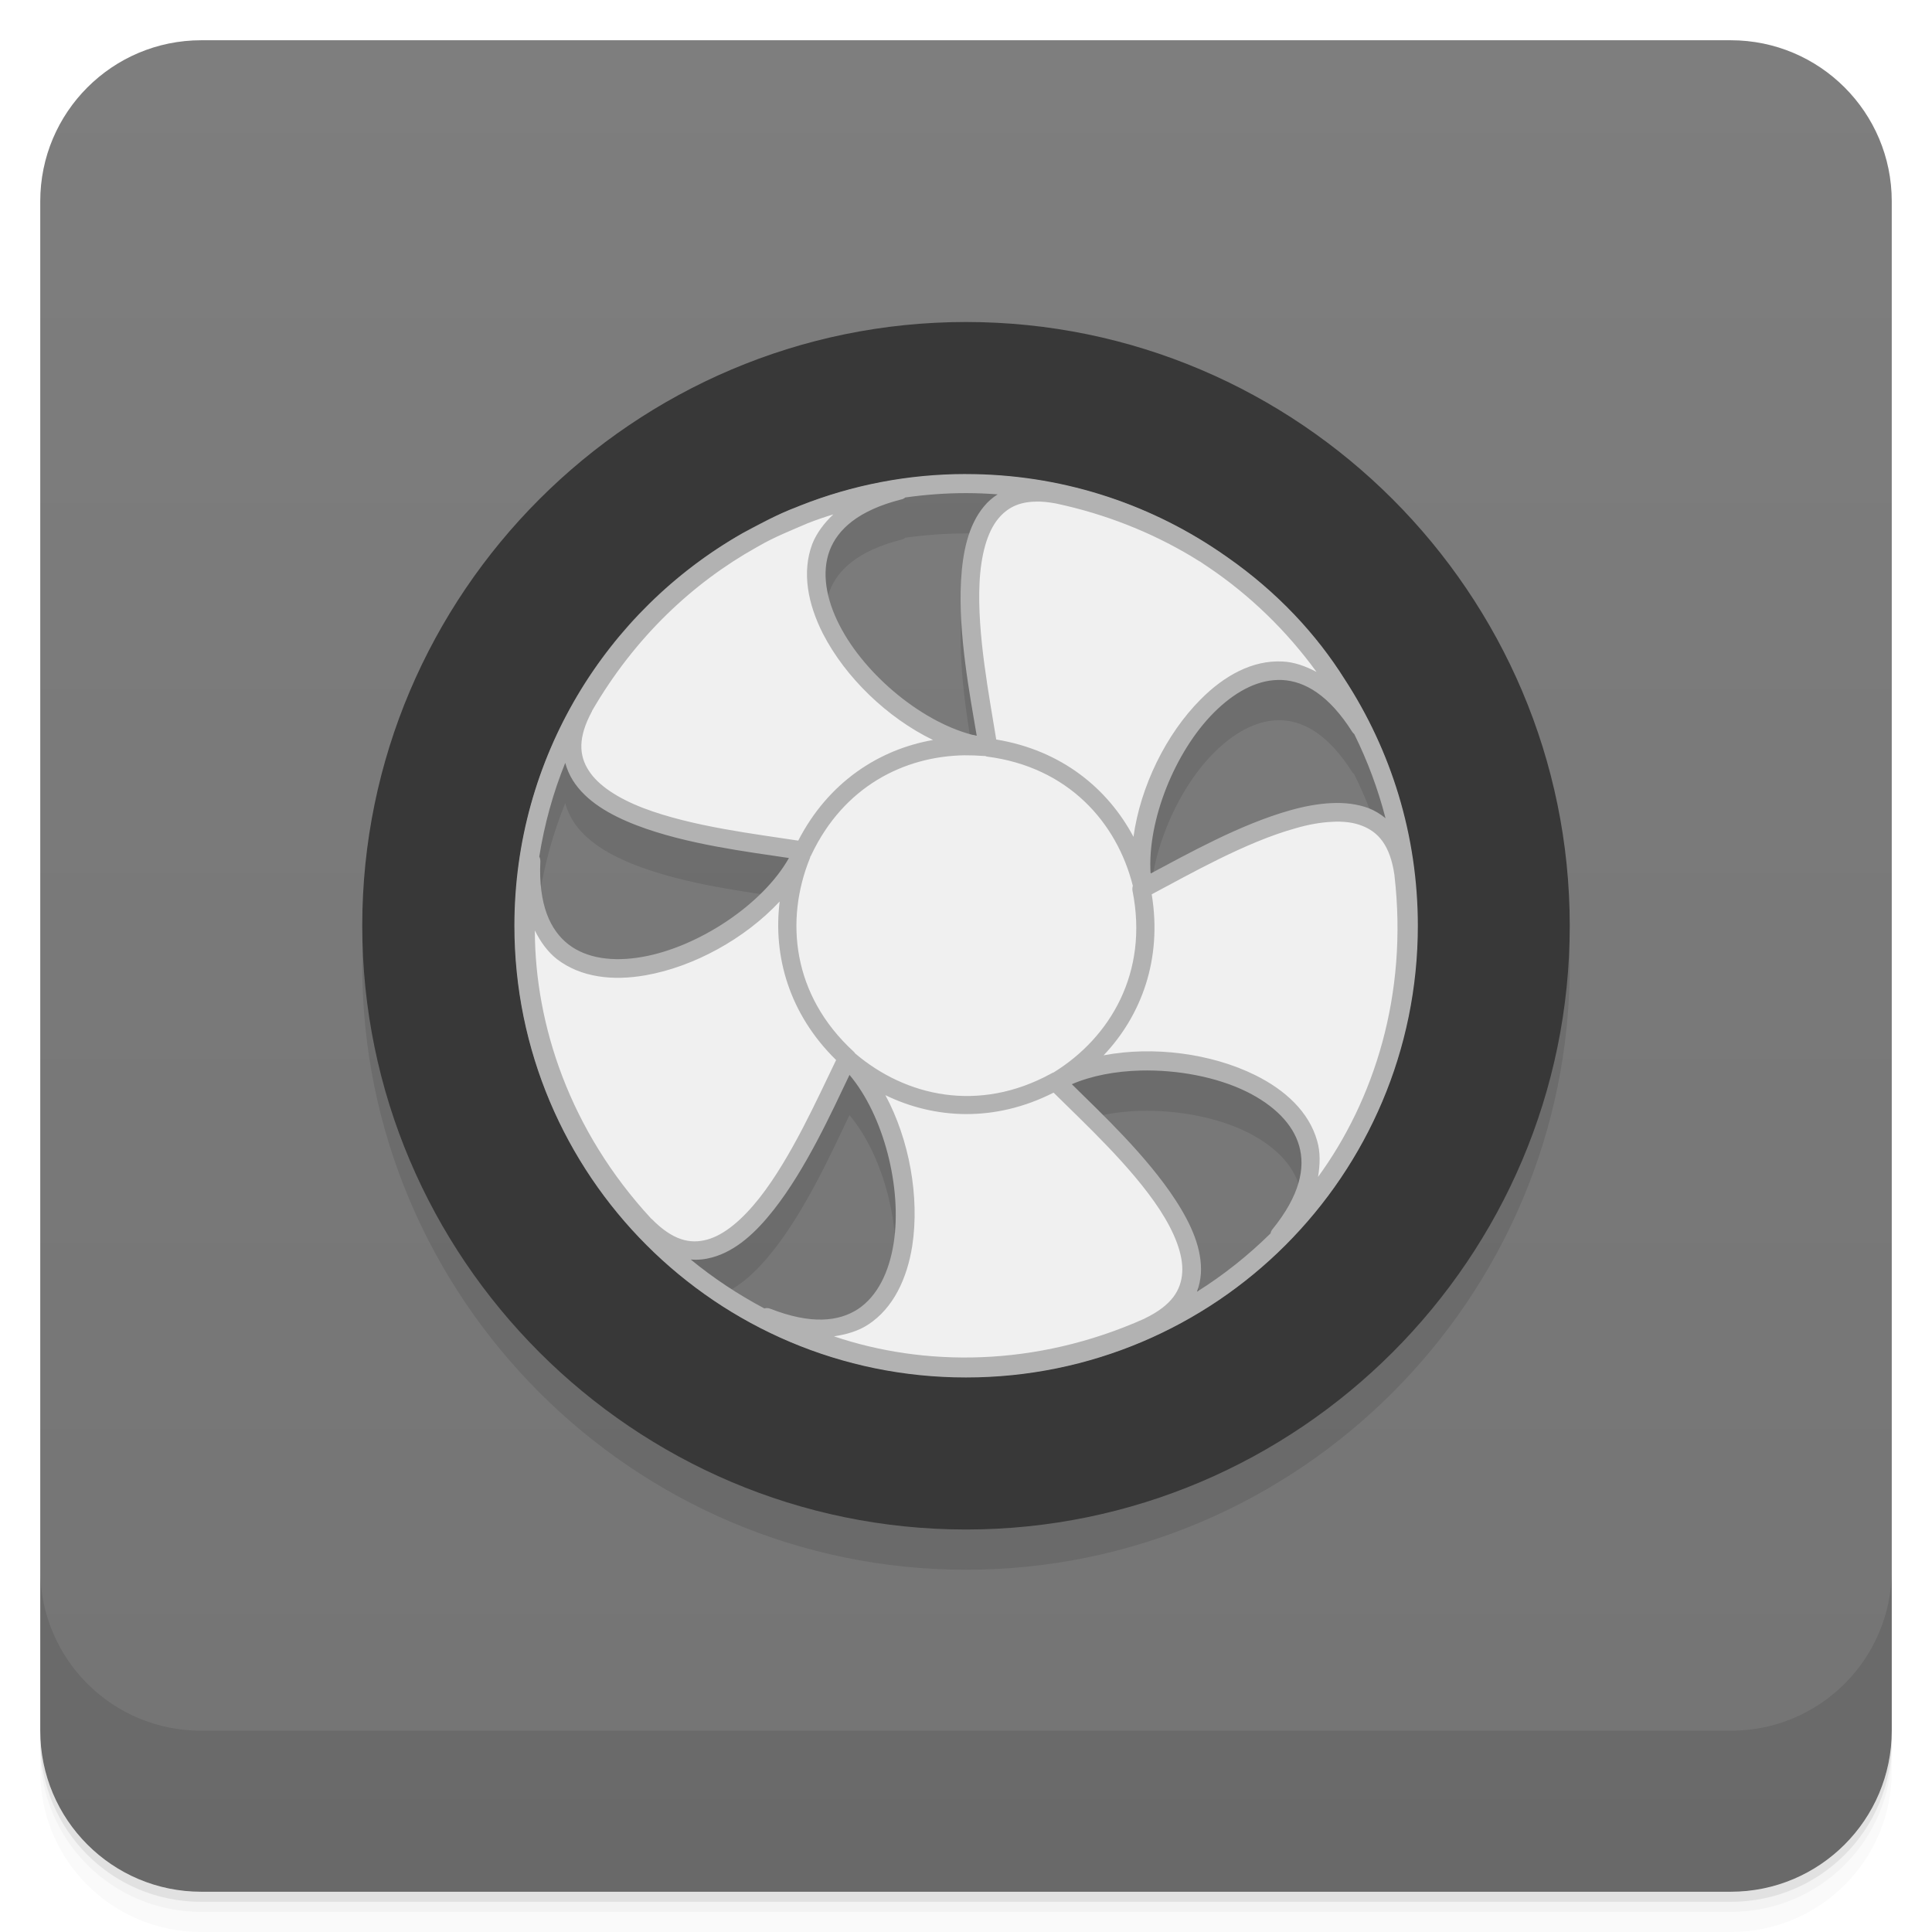
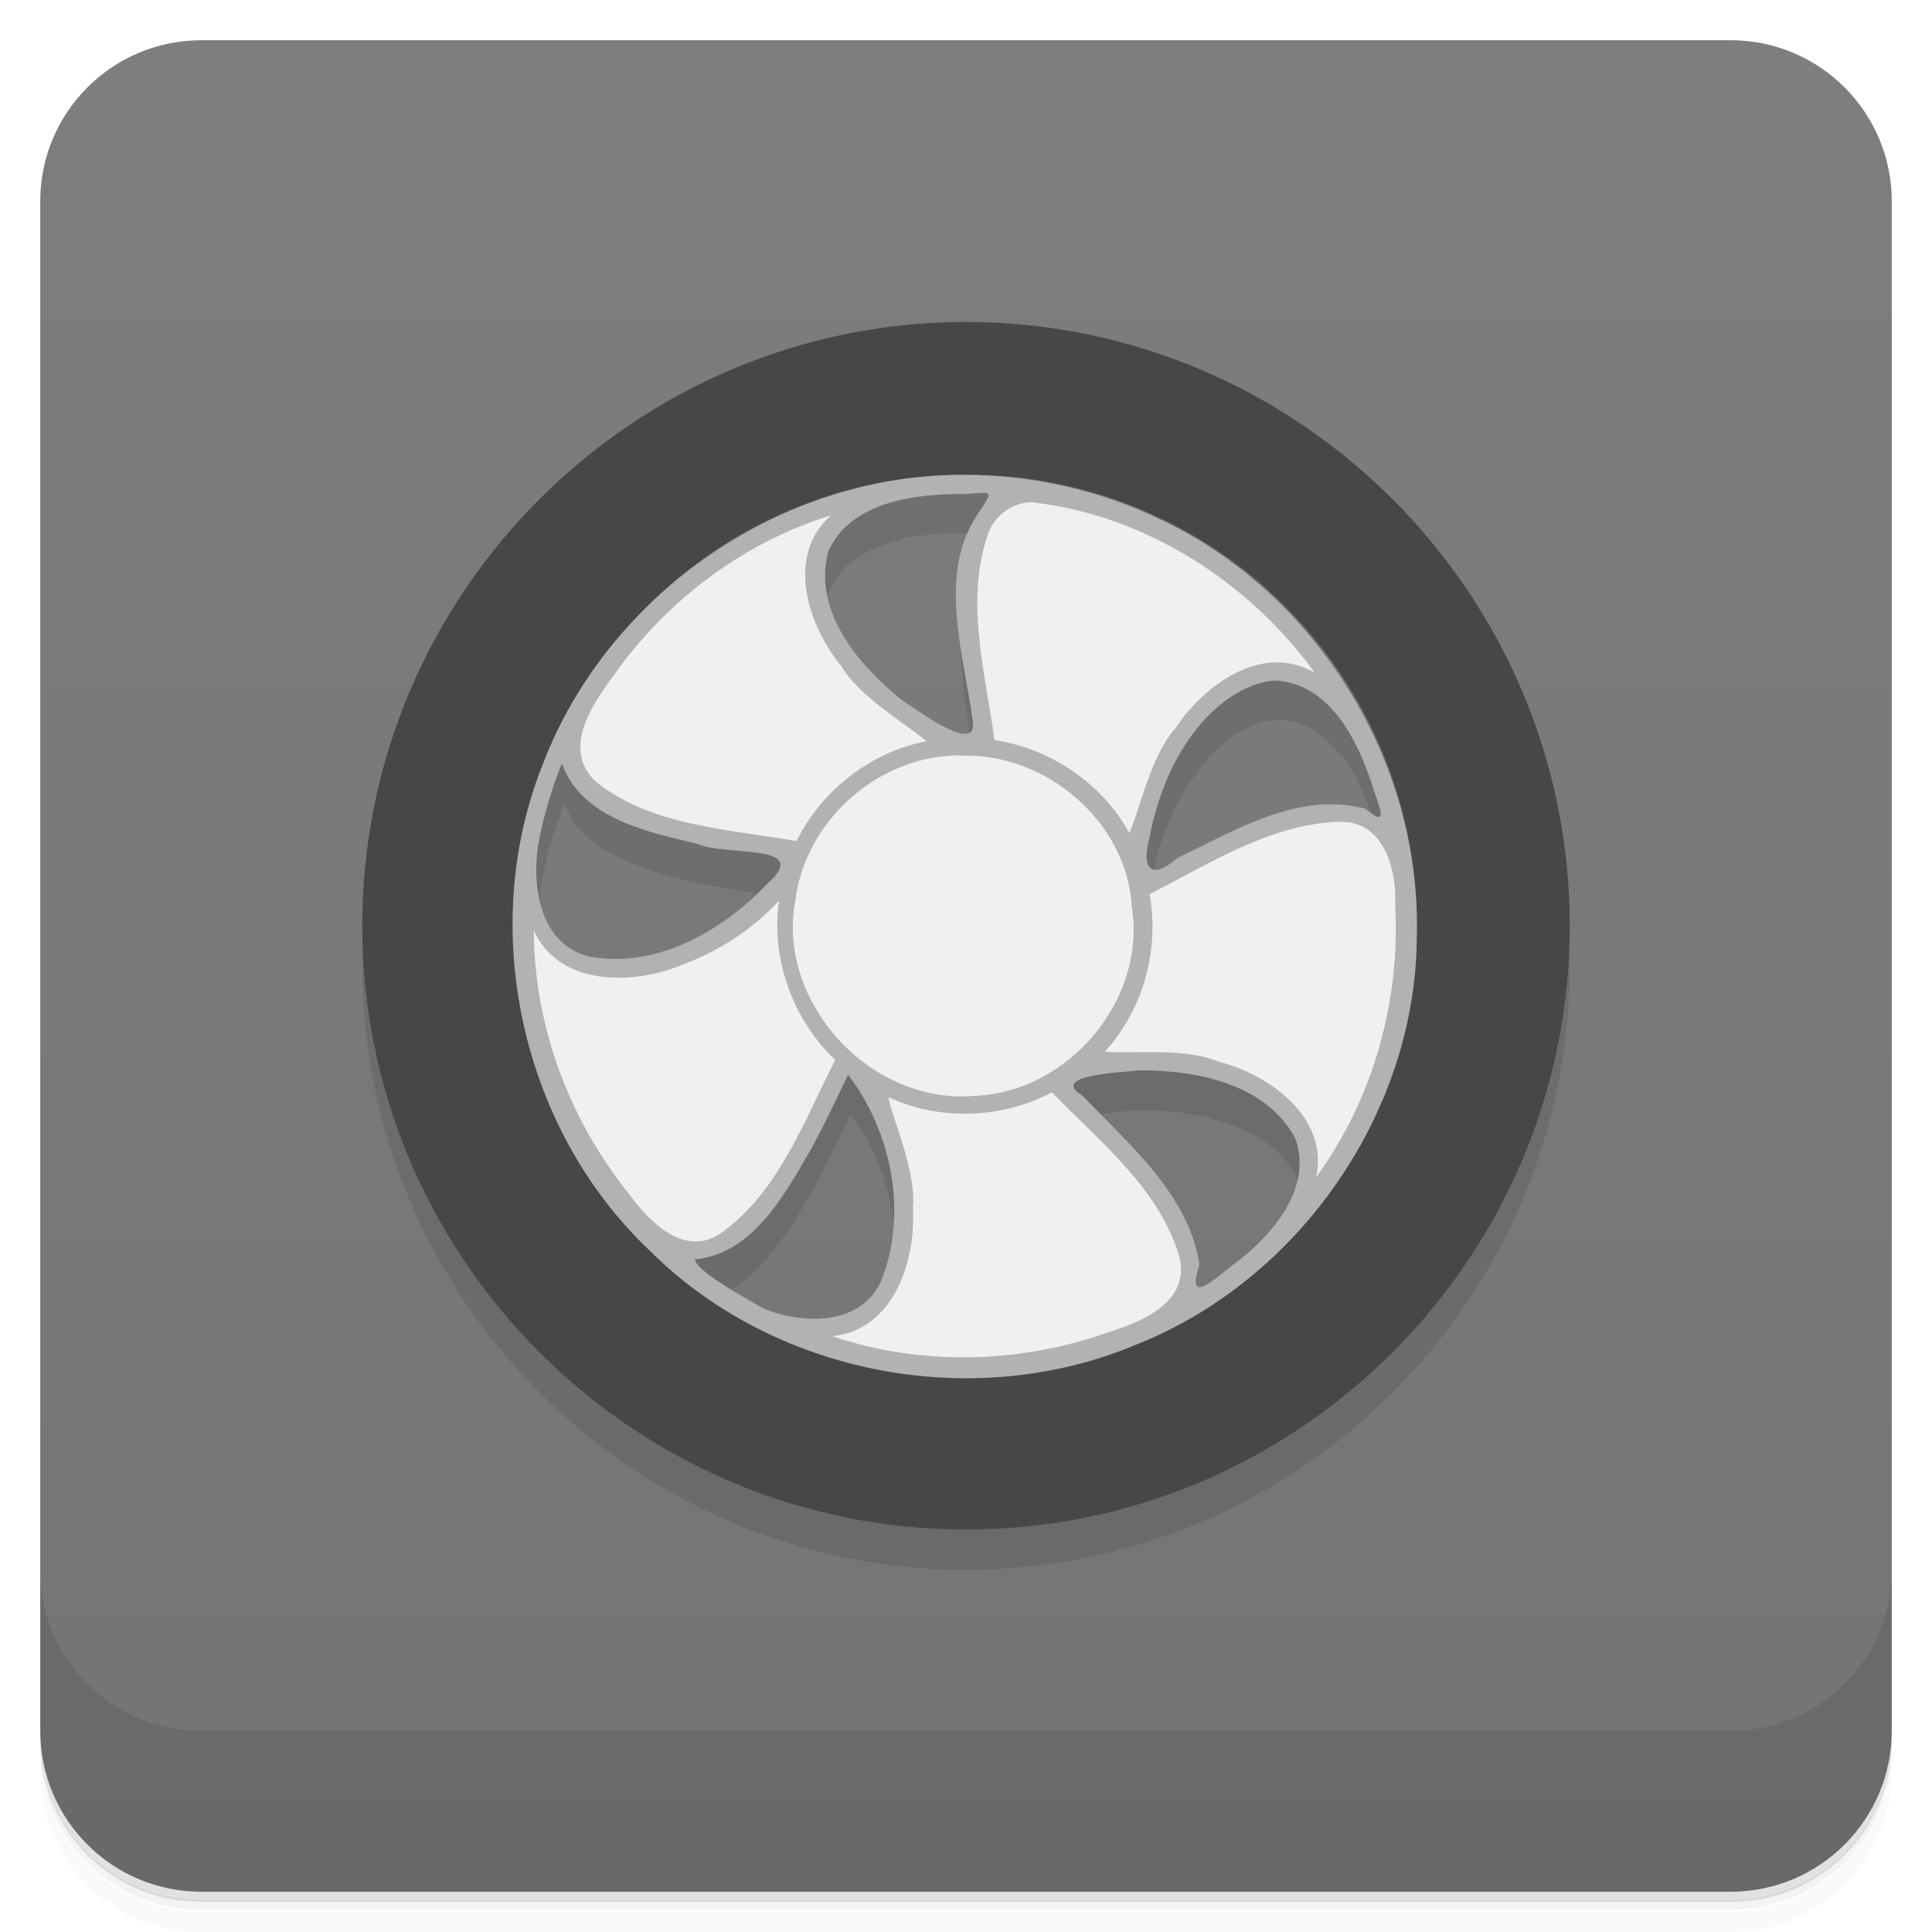
<svg xmlns="http://www.w3.org/2000/svg" version="1.1" viewBox="0 0 48 48">
  <defs>
    <linearGradient id="bg" x2="0" y1="1" y2="47" gradientUnits="userSpaceOnUse">
      <stop style="stop-color:#7e7e7e" offset="0" />
      <stop style="stop-color:#747474" offset="1" />
    </linearGradient>
  </defs>
-   <path d="m1 43v0.25c0 2.216 1.784 4 4 4h38c2.216 0 4-1.784 4-4v-0.25c0 2.216-1.784 4-4 4h-38c-2.216 0-4-1.784-4-4zm0 0.5v0.5c0 2.216 1.784 4 4 4h38c2.216 0 4-1.784 4-4v-0.5c0 2.216-1.784 4-4 4h-38c-2.216 0-4-1.784-4-4z" style="opacity:.02" />
-   <path d="m1 43.25v0.25c0 2.216 1.784 4 4 4h38c2.216 0 4-1.784 4-4v-0.25c0 2.216-1.784 4-4 4h-38c-2.216 0-4-1.784-4-4z" style="opacity:.05" />
-   <path d="m1 43v0.25c0 2.216 1.784 4 4 4h38c2.216 0 4-1.784 4-4v-0.25c0 2.216-1.784 4-4 4h-38c-2.216 0-4-1.784-4-4z" style="opacity:.1" />
+   <path d="m1 43v0.25c0 2.22 1.78 4 4 4h38c2.22 0 4-1.78 4-4v-0.25c0 2.22-1.78 4-4 4h-38c-2.22 0-4-1.78-4-4zm0 0.5v0.5c0 2.22 1.78 4 4 4h38c2.22 0 4-1.78 4-4v-0.5c0 2.22-1.78 4-4 4h-38c-2.22 0-4-1.78-4-4z" style="opacity:.02" />
+   <path d="m1 43.2v0.25c0 2.22 1.78 4 4 4h38c2.22 0 4-1.78 4-4v-0.25c0 2.22-1.78 4-4 4h-38c-2.22 0-4-1.78-4-4z" style="opacity:.05" />
+   <path d="m1 43v0.25c0 2.22 1.78 4 4 4h38c2.22 0 4-1.78 4-4v-0.25c0 2.22-1.78 4-4 4h-38c-2.22 0-4-1.78-4-4z" style="opacity:.1" />
  <rect x="1" y="1" width="46" height="46" rx="4" style="fill:url(#bg)" />
-   <path d="m1 39v4c0 2.216 1.784 4 4 4h38c2.216 0 4-1.784 4-4v-4c0 2.216-1.784 4-4 4h-38c-2.216 0-4-1.784-4-4z" style="opacity:.1" />
-   <path d="m24 9c-8.262 0-15 6.738-15 15s6.738 15 15 15 15-6.738 15-15-6.738-15-15-15zm2e-3 4.252c0.266 0 0.525 1e-3 0.783 0.029-0.129 0.082-0.246 0.186-0.344 0.307-0.387 0.469-0.525 1.133-0.564 1.852-0.07 1.313 0.219 2.828 0.391 3.844-1.301-0.289-2.77-1.496-3.41-2.75-0.34-0.66-0.445-1.316-0.246-1.852 0.203-0.535 0.719-1 1.77-1.271 0.043-8e-3 0.078-0.023 0.109-0.051 0.496-0.07 1-0.107 1.512-0.107zm7.736 4.643h0.111c0.57 0.027 1.172 0.379 1.75 1.293 0.016 0.02 0.031 0.039 0.051 0.055v4e-3c0.324 0.656 0.586 1.355 0.773 2.082-0.129-0.105-0.27-0.191-0.422-0.25-0.285-0.105-0.6-0.141-0.924-0.125-0.328 0.016-0.668 0.078-1.016 0.176-1.246 0.348-2.566 1.09-3.477 1.574-0.086-1.313 0.605-3.03 1.574-4 0.496-0.496 1.043-0.797 1.578-0.809zm-17.695 2.059c0.043 0.156 0.105 0.3 0.191 0.438 0.324 0.512 0.91 0.855 1.582 1.113 1.23 0.473 2.77 0.66 3.785 0.813-0.656 1.16-2.25 2.211-3.641 2.457-0.73 0.129-1.389 0.04-1.842-0.313-0.449-0.352-0.744-0.98-0.693-2.066 0-0.039-8e-3 -0.078-0.027-0.113 0.129-0.809 0.344-1.586 0.645-2.328zm14.287 7.645h6e-3c0.924-0.022 1.895 0.159 2.641 0.525 0.668 0.332 1.145 0.795 1.301 1.346 0.156 0.547 0.02 1.23-0.664 2.074-0.023 0.027-0.039 0.063-0.047 0.102-0.555 0.547-1.168 1.035-1.828 1.449 0.055-0.145 0.086-0.297 0.098-0.453 0.035-0.605-0.238-1.223-0.633-1.828-0.715-1.098-1.84-2.152-2.574-2.875 0.486-0.21 1.082-0.323 1.701-0.34zm-7.225 0.107c0.852 1.01 1.309 2.811 1.098 4.174-0.113 0.734-0.41 1.328-0.887 1.645-0.48 0.313-1.168 0.387-2.18-8e-3 -0.047-0.02-0.098-0.02-0.148-8e-3 -0.648-0.344-1.262-0.75-1.828-1.215 0.184 0.016 0.359-6e-3 0.531-0.053 0.59-0.16 1.086-0.617 1.531-1.184 0.805-1.023 1.438-2.422 1.883-3.352z" style="opacity:.1" />
-   <g transform="translate(0 -1)">
-     <path d="m22.324 13.188c-2.805 0.313-5.918 2.074-7.82 5.367-1.506 2.801 3.282 3.24 5.344 3.566-0.009 0.172 5e-3 0.244 0.061 0.107-1.254 2.668-6.93 4.684-6.715 0.16-0.527 2.773 0.234 6.265 2.824 9.049 2.254 2.293 4.117-2.301 5.019-4.133 8e-3 8e-3 0.02 0.016 0.027 0.023 2.109 2.059 2.188 8.05-2.019 6.398 2.457 1.391 6.018 1.793 9.482 0.238 2.906-1.402-0.875-4.654-2.312-6.096 1.344-1.197 8.431-0.072 5.574 3.812 2.066-1.922 3.516-5.195 3.078-8.973-0.164-1.121-0.793-1.527-1.621-1.535-0.055 0-0.109-8.8e-5 -0.168 0.004-1.424 0.066-3.323 1.159-4.488 1.777-0.002-0.103-0.003-0.14-0.004-0.252l-0.236-0.289c0.032-2.914 3.194-6.905 5.447-3.352-1.164-2.57-3.799-4.988-7.521-5.781-0.198-0.039-0.377-0.055-0.545-0.047h-2e-3c-2.335 0.061-1.588 3.87-1.248 5.902 0.064 0.367-0.97-0.06-1.514-0.135-2.413-1.387-4.291-4.877-0.643-5.812z" style="fill:#f0f0f0" />
-     <path d="m24 9c-8.262 0-15 6.738-15 15s6.738 15 15 15 15-6.738 15-15-6.738-15-15-15m0 3.789c6.215 0 11.211 4.996 11.211 11.211s-4.996 11.211-11.211 11.211-11.211-4.996-11.211-11.211 4.996-11.211 11.211-11.211" style="fill:#383838" />
-     <path d="m24 12.777c-1.449 0-2.836 0.277-4.109 0.781-0.031 0.012-0.059 0.023-0.086 0.035-0.517 0.193-0.911 0.423-1.353 0.653-3.387 1.93-5.672 5.578-5.672 9.754 0 6.195 5.02 11.223 11.219 11.223s11.227-5.03 11.227-11.223c0-2.258-0.668-4.359-1.816-6.121-0.703-1.125-1.684-2.176-2.91-3.03-0.051-0.035-0.098-0.07-0.148-0.102-0.023-0.02-0.051-0.035-0.074-0.051-1.793-1.211-3.953-1.918-6.277-1.918m0 0.473c0.266 0 0.527 0.012 0.785 0.031-0.129 0.082-0.246 0.184-0.344 0.305-0.387 0.469-0.527 1.133-0.566 1.852-0.07 1.313 0.219 2.828 0.391 3.844-1.301-0.289-2.77-1.496-3.41-2.75-0.34-0.66-0.445-1.316-0.246-1.852 0.203-0.535 0.719-1 1.77-1.27 0.043-8e-3 0.078-0.023 0.109-0.051 0.496-0.07 1-0.109 1.512-0.109m1.734 0.211c0.148-4e-3 0.313 0.012 0.5 0.047 1.246 0.266 2.363 0.719 3.344 1.301 0.023 0.012 0.047 0.027 0.07 0.043 0.051 0.031 0.102 0.063 0.152 0.094 4e-3 0 8e-3 4e-3 0.012 4e-3 0.066 0.047 0.133 0.09 0.203 0.137 1.043 0.703 1.953 1.59 2.691 2.605-0.277-0.145-0.559-0.246-0.844-0.258-0.746-0.039-1.449 0.352-2.031 0.938-0.863 0.863-1.5 2.168-1.672 3.418-0.637-1.199-1.789-2.152-3.41-2.418-0.164-1.031-0.48-2.621-0.414-3.906 0.035-0.672 0.184-1.242 0.465-1.582 0.215-0.258 0.496-0.418 0.938-0.422m-5.04 0.32c-0.23 0.219-0.414 0.465-0.52 0.734-0.262 0.703-0.109 1.488 0.266 2.227 0.555 1.082 1.598 2.09 2.734 2.641-1.336 0.234-2.598 1.043-3.348 2.5-1.031-0.16-2.645-0.348-3.848-0.809-0.629-0.242-1.121-0.559-1.359-0.934-0.238-0.371-0.273-0.813 0.082-1.469v-8e-3c1.07-1.848 2.523-3.191 4.082-4.063 0.02-0.012 0.035-0.02 0.055-0.031 0.392-0.229 0.815-0.394 1.223-0.571 0.211-0.082 0.422-0.156 0.633-0.219m11.04 4.113h0.109c0.57 0.027 1.172 0.379 1.75 1.293 0.016 0.02 0.031 0.039 0.051 0.055v4e-3c0.324 0.656 0.586 1.355 0.773 2.082-0.129-0.105-0.27-0.191-0.422-0.25-0.285-0.105-0.598-0.141-0.922-0.125-0.328 0.016-0.668 0.078-1.016 0.176-1.246 0.348-2.566 1.09-3.477 1.574-0.086-1.313 0.605-3.03 1.574-4 0.496-0.496 1.043-0.797 1.578-0.809m-7.777 1.871c0.156 0 0.313 4e-3 0.465 0.016h0.016c8e-3 4e-3 0.02 4e-3 0.031 0 0.016 8e-3 0.031 0.012 0.047 0.016 2.02 0.258 3.23 1.637 3.625 3.211-0.012 0.039-0.016 0.082-8e-3 0.125 0.406 2.031-0.555 3.645-1.961 4.512h-4e-3c-0.02 8e-3 -0.039 0.016-0.055 0.027-1.805 0.988-3.617 0.566-4.871-0.5-0.012-0.016-0.023-0.035-0.039-0.047-1.527-1.402-1.707-3.266-1.086-4.801 0-4e-3 4e-3 -8e-3 4e-3 -0.012 4e-3 -8e-3 8e-3 -0.02 8e-3 -0.031 0.012-0.016 0.023-0.031 0.027-0.047 0.805-1.695 2.301-2.445 3.801-2.469m-9.918 0.188c0.043 0.156 0.105 0.301 0.191 0.438 0.324 0.512 0.91 0.855 1.582 1.113 1.23 0.473 2.77 0.66 3.785 0.813-0.656 1.16-2.25 2.211-3.641 2.457-0.73 0.129-1.387 0.039-1.84-0.313-0.449-0.352-0.746-0.98-0.695-2.066 0-0.039-8e-3 -0.078-0.027-0.113 0.129-0.809 0.344-1.586 0.645-2.328m19.258 1.461c0.195 4e-3 0.379 0.039 0.531 0.098 0.414 0.156 0.707 0.492 0.813 1.23 4e-3 0 0 4e-3 0 8e-3 0.344 2.965-0.516 5.594-1.898 7.488 0.051-0.316 0.059-0.617-0.023-0.895-0.203-0.723-0.797-1.266-1.539-1.633-1.09-0.539-2.527-0.727-3.766-0.492 0.934-0.984 1.461-2.383 1.195-4 0.922-0.488 2.332-1.297 3.574-1.641 0.324-0.094 0.629-0.148 0.91-0.16 0.07-4e-3 0.137-8e-3 0.203-4e-3m-13.93 1.984c-0.168 1.348 0.23 2.789 1.402 3.938-0.457 0.938-1.113 2.422-1.91 3.434-0.418 0.527-0.863 0.91-1.293 1.027-0.426 0.117-0.855 0.02-1.379-0.512-4e-3 0-4e-3 0-4e-3 -4e-3h-4e-3c-2.027-2.191-2.891-4.816-2.895-7.164 0.141 0.285 0.32 0.531 0.547 0.711 0.594 0.457 1.391 0.547 2.207 0.402 1.199-0.211 2.469-0.91 3.328-1.832m8.961 4.199c0.926-0.023 1.898 0.16 2.645 0.527 0.668 0.332 1.145 0.793 1.301 1.344 0.156 0.547 0.02 1.23-0.664 2.074-0.023 0.027-0.039 0.063-0.047 0.102-0.555 0.547-1.168 1.035-1.828 1.449 0.055-0.145 0.086-0.297 0.098-0.453 0.035-0.605-0.238-1.223-0.633-1.828-0.715-1.098-1.84-2.152-2.574-2.875 0.488-0.211 1.086-0.324 1.707-0.34m-7.23 0.109c0.852 1.01 1.309 2.809 1.098 4.172-0.113 0.734-0.41 1.328-0.887 1.645-0.48 0.313-1.168 0.387-2.18-8e-3 -0.047-0.02-0.098-0.02-0.148-8e-3 -0.648-0.344-1.262-0.75-1.828-1.215 0.184 0.016 0.359-4e-3 0.531-0.051 0.59-0.16 1.086-0.617 1.531-1.184 0.805-1.023 1.438-2.422 1.883-3.352m5.07 0.441c0.738 0.734 1.938 1.836 2.641 2.914 0.367 0.566 0.582 1.109 0.555 1.551-0.027 0.441-0.258 0.82-0.93 1.145 0 0-4e-3 0-4e-3 4e-3 -2.727 1.219-5.496 1.191-7.719 0.441 0.316-0.047 0.609-0.133 0.852-0.293 0.625-0.41 0.965-1.141 1.094-1.957 0.184-1.203-0.07-2.633-0.668-3.742 1.223 0.594 2.715 0.68 4.18-0.063" style="fill:#b2b2b2" />
-   </g>
+   <path d="m1 39v4c0 2.22 1.78 4 4 4h38c2.22 0 4-1.78 4-4v-4c0 2.22-1.78 4-4 4h-38c-2.22 0-4-1.78-4-4z" style="opacity:.1" />
+   <path d="m24 9c-8.26 0-15 6.74-15 15s6.74 15 15 15 15-6.74 15-15-6.74-15-15-15zm2e-3 4.25c0.266 0 0.525 1e-3 0.783 0.029-0.129 0.082-0.246 0.186-0.344 0.307-0.387 0.469-0.525 1.13-0.564 1.85-0.07 1.31 0.219 2.83 0.391 3.84-1.3-0.289-2.77-1.5-3.41-2.75-0.34-0.66-0.445-1.32-0.246-1.85 0.203-0.535 0.719-1 1.77-1.27 0.043-8e-3 0.078-0.023 0.109-0.051 0.496-0.07 1-0.107 1.51-0.107zm7.74 4.64h0.111c0.57 0.027 1.17 0.379 1.75 1.29 0.016 0.02 0.031 0.039 0.051 0.055v4e-3c0.324 0.656 0.586 1.36 0.773 2.08-1.93-1.02-4.12 0.462-5.84 1.38-0.086-1.31 0.605-3.03 1.57-4 0.496-0.496 1.04-0.797 1.58-0.809zm-17.7 2.06c0.043 0.156 0.105 0.3 0.191 0.438 0.324 0.512 0.91 0.855 1.58 1.11 1.23 0.473 2.77 0.66 3.78 0.813-1.01 1.79-4.11 3.21-5.48 2.14-0.449-0.352-0.744-0.98-0.693-2.07 0-0.039-8e-3 -0.078-0.027-0.113 0.129-0.809 0.344-1.59 0.645-2.33zm14.3 7.64h6e-3c0.924-0.022 1.9 0.159 2.64 0.525 0.668 0.332 1.14 0.795 1.3 1.35 0.445 1.56-1.64 3.06-2.54 3.62 0.055-0.145 0.086-0.297 0.098-0.453 0.035-0.605-0.238-1.22-0.633-1.83-0.715-1.1-1.84-2.15-2.57-2.88 0.486-0.21 1.08-0.323 1.7-0.34zm-7.22 0.107c0.852 1.01 1.31 2.81 1.1 4.17-0.113 0.734-0.41 1.33-0.887 1.64-1.34 0.873-3.36-0.574-4.16-1.23 0.184 0.016 0.359-6e-3 0.531-0.053 0.59-0.16 1.09-0.617 1.53-1.18 0.805-1.02 1.44-2.42 1.88-3.35z" style="opacity:.1" />
+   <path d="m22.3 12.2c-2.8 0.313-5.92 2.07-7.82 5.37-1.51 2.8 3.28 3.24 5.34 3.57-0.009 0.172 5e-3 0.244 0.061 0.107-1.25 2.67-6.93 4.68-6.71 0.16-0.527 2.77 0.234 6.26 2.82 9.05 2.25 2.29 4.12-2.3 5.02-4.13 8e-3 8e-3 0.02 0.016 0.027 0.023 2.11 2.06 2.19 8.05-2.02 6.4 2.46 1.39 6.02 1.79 9.48 0.238 2.91-1.4-0.874-4.65-2.31-6.1 1.34-1.2 8.43-0.072 5.57 3.81 2.07-1.92 3.52-5.19 3.08-8.97-0.164-1.12-0.793-1.53-1.62-1.54-0.055 0-0.109-8.8e-5 -0.168 0.004-1.42 0.066-3.32 1.16-4.49 1.78-0.002-0.103-0.003-0.14-0.004-0.252l-0.236-0.289c0.032-2.91 3.19-6.91 5.45-3.35-1.16-2.57-3.8-4.99-7.52-5.78-0.198-0.039-0.377-0.055-0.545-0.047h-2e-3c-2.33 0.061-1.59 3.87-1.25 5.9 0.064 0.367-0.97-0.06-1.51-0.135-2.41-1.39-4.29-4.88-0.643-5.81z" style="fill:#f0f0f0" />
+   <path d="m24 8c-8.26 0-15 6.74-15 15s6.74 15 15 15 15-6.74 15-15-6.74-15-15-15m0 3.79c6.22 0 11.2 5 11.2 11.2s-5 11.2-11.2 11.2-11.2-5-11.2-11.2 5-11.2 11.2-11.2" style="fill:#474747" />
+   <path d="m24 11.8c-4.52-0.056-8.87 2.92-10.5 7.15-1.65 4.08-0.568 9.07 2.62 12.1 3.09 3.1 8.05 4.06 12.1 2.36 4.1-1.62 6.99-5.84 6.98-10.2 0.102-4.27-2.47-8.46-6.36-10.3-1.51-0.73-3.19-1.11-4.87-1.11m0 0.473c0.692-0.034 0.749-0.142 0.307 0.521-0.985 1.48-0.338 3.44-0.11 5.11 0.138 0.874-1.34-0.237-1.77-0.519-1.07-0.864-2.21-2.2-1.82-3.68 0.56-1.26 2.19-1.44 3.39-1.43m1.73 0.211c2.78 0.329 5.34 1.98 6.97 4.23-1.31-0.765-2.77 0.309-3.48 1.4-0.609 0.673-0.905 2.13-1.13 2.58-0.68-1.24-1.96-2.1-3.35-2.31-0.229-1.7-0.753-3.51-0.135-5.19 0.192-0.442 0.641-0.738 1.12-0.718m-5.04 0.32c-1.15 1.01-0.579 2.74 0.248 3.75 0.453 0.786 1.75 1.52 2.11 1.87-1.38 0.265-2.6 1.22-3.22 2.48-1.69-0.305-3.58-0.362-4.98-1.47-0.945-0.883 0.043-2.11 0.612-2.89 1.31-1.75 3.15-3.1 5.24-3.74m11 4.11c1.37 0.056 2.07 1.48 2.44 2.63 0.108 0.391 0.478 1.11-0.181 0.555-1.65-0.442-3.23 0.536-4.66 1.22-0.689 0.594-0.901 0.237-0.703-0.506 0.469-2.45 1.92-3.8 3.1-3.9m-7.78 1.87c2.09-0.082 4.12 1.63 4.24 3.74 0.376 2.33-1.58 4.63-3.92 4.71-2.56 0.217-4.91-2.31-4.44-4.85 0.253-2.01 2.09-3.63 4.13-3.61zm-9.92 0.188c0.495 1.37 2.11 1.7 3.37 2 0.664 0.32 2.9-0.038 1.73 0.998-1.11 1.17-2.77 2.12-4.43 1.8-1.26-0.322-1.44-1.85-1.23-2.92 0.13-0.641 0.317-1.27 0.563-1.88m19.3 1.46c1.09-0.061 1.44 1.14 1.4 2.02 0.139 2.4-0.534 4.85-1.96 6.8 0.315-1.49-1.17-2.55-2.44-2.87-0.831-0.361-2.31-0.177-2.81-0.248 0.954-1.04 1.36-2.52 1.11-3.91 1.48-0.752 2.98-1.73 4.69-1.8m-13.9 1.98c-0.198 1.44 0.351 2.94 1.4 3.94-0.789 1.53-1.41 3.31-2.88 4.33-0.904 0.566-1.75-0.328-2.25-1.01-1.48-1.84-2.35-4.17-2.36-6.54 0.627 1.39 2.45 1.36 3.66 0.867 0.913-0.337 1.76-0.877 2.42-1.59m8.96 4.2c1.42-0.004 3.13 0.322 3.87 1.67 0.456 1.2-0.503 2.36-1.4 3.06-0.483 0.331-1.34 1.25-0.97 0.086-0.28-1.75-1.75-2.97-2.91-4.19-0.884-0.533 1.14-0.578 1.41-0.626m-7.23 0.109c1.04 1.36 1.46 3.29 0.893 4.93-0.41 1.31-1.97 1.31-3.01 0.87-0.53-0.305-1.65-0.922-1.69-1.21 1.45-0.148 2.22-1.6 2.88-2.73 0.334-0.609 0.628-1.24 0.927-1.86m5.07 0.441c1.19 1.24 2.68 2.39 3.17 4.12 0.246 1.1-0.97 1.59-1.81 1.85-2.18 0.768-4.62 0.829-6.82 0.085 1.52-0.149 2.08-1.88 2-3.19 0.094-0.901-0.528-2.26-0.61-2.75 1.28 0.598 2.82 0.537 4.06-0.117" style="fill:#b2b2b2" />
</svg>
